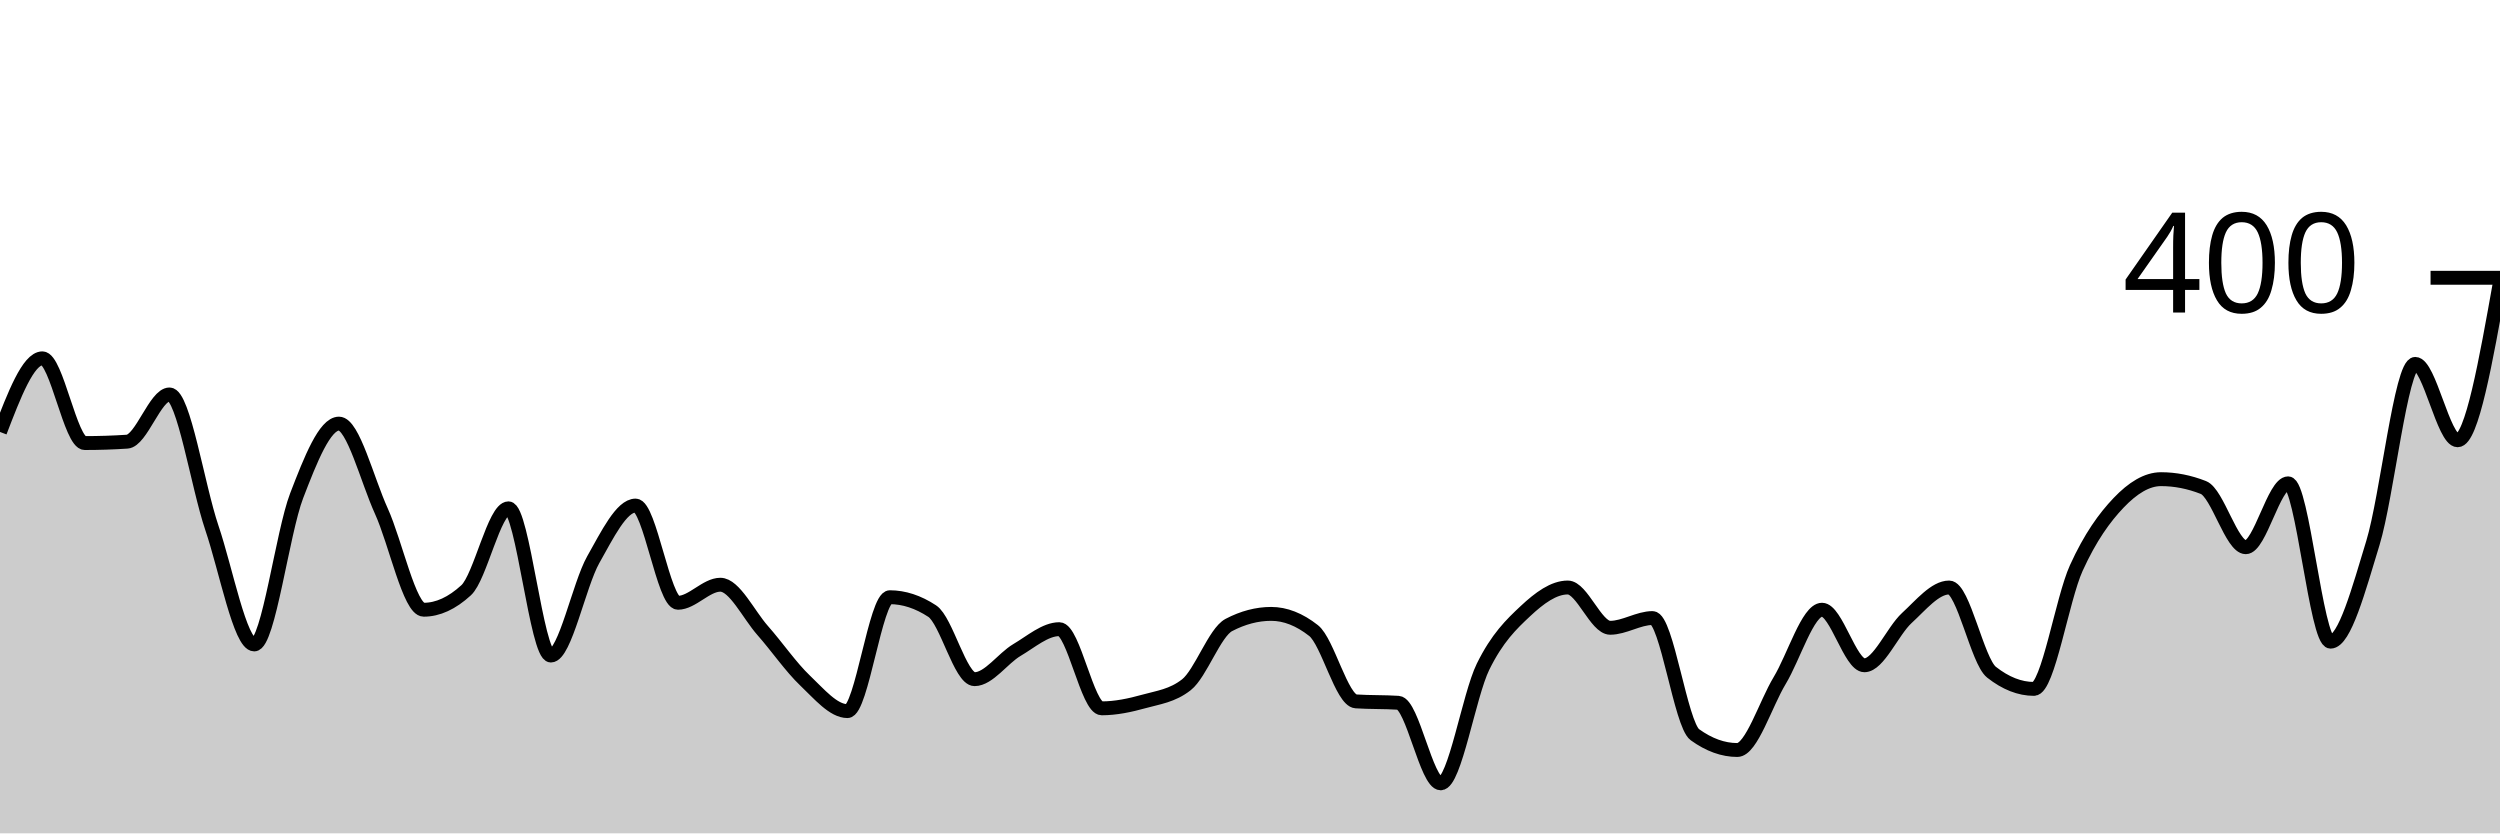
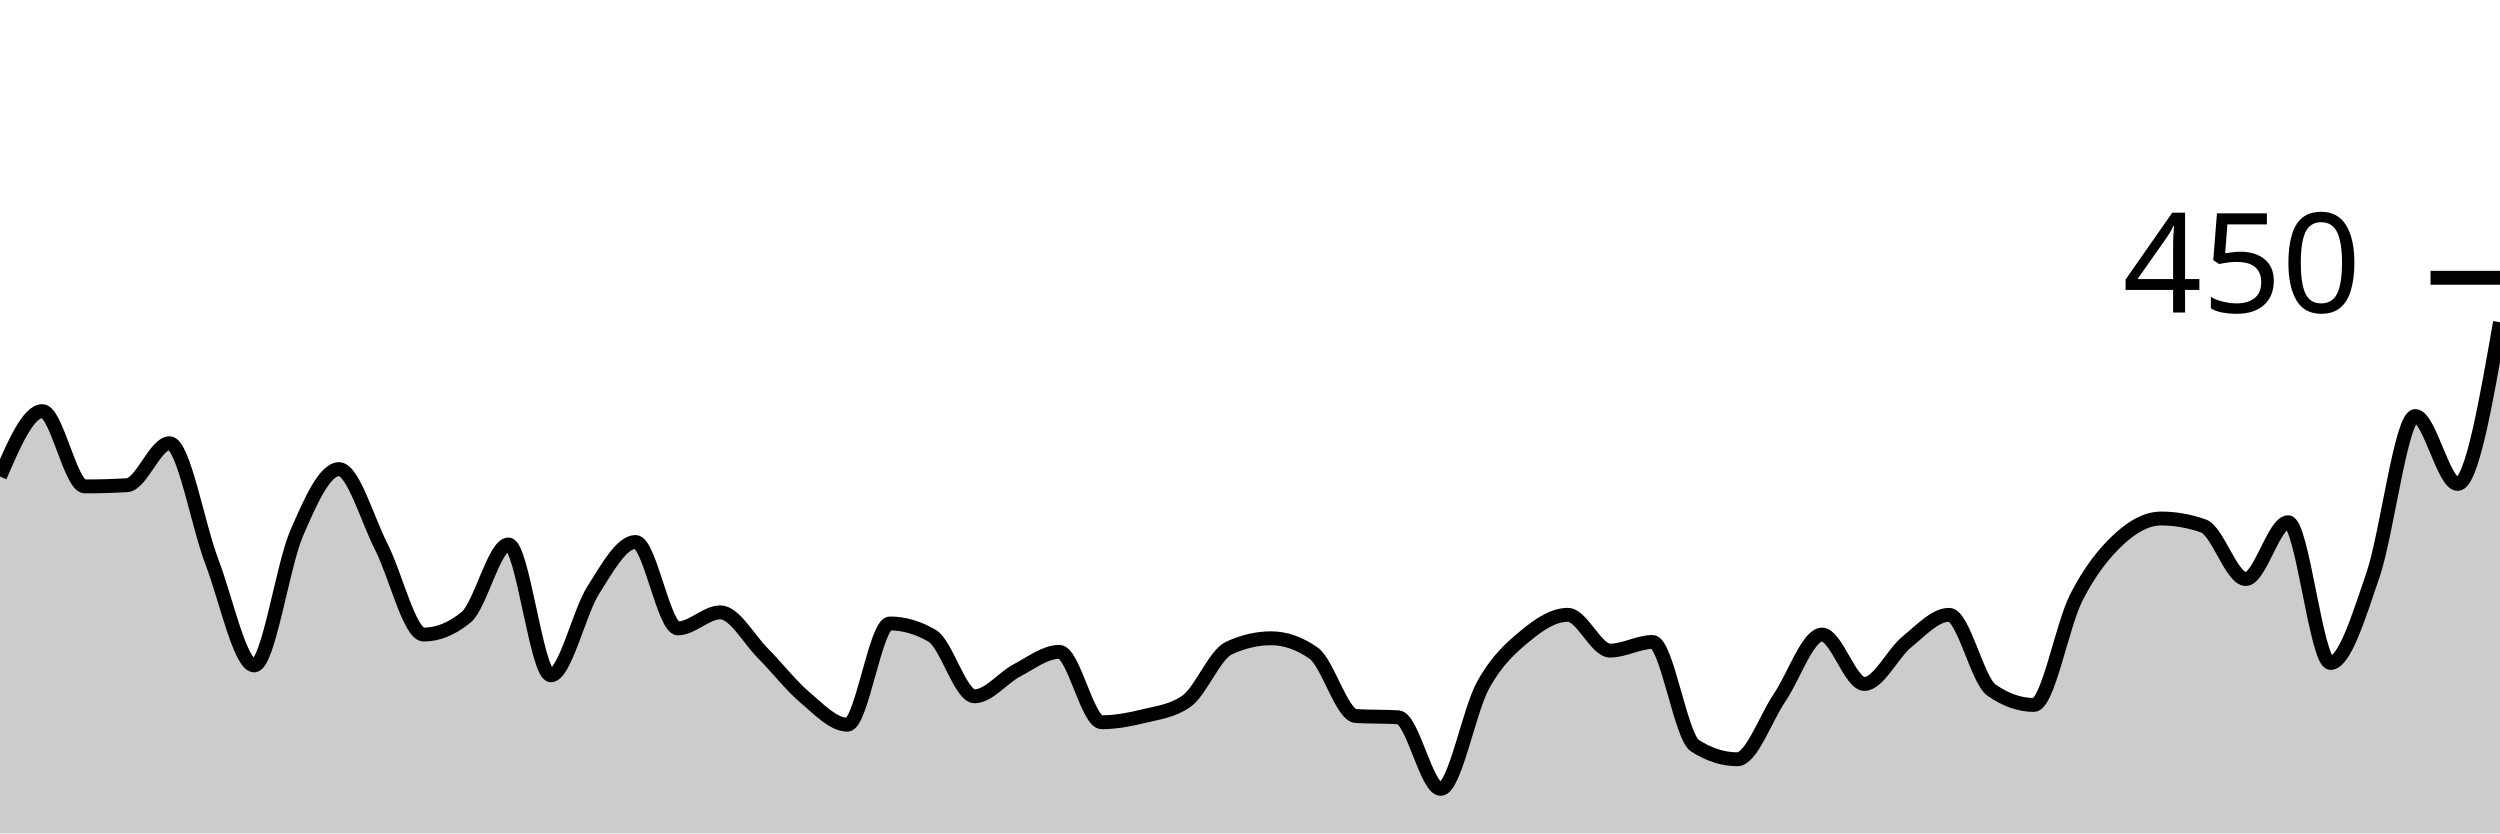
<svg xmlns="http://www.w3.org/2000/svg" viewBox="0 0 180 60">
  <g transform="translate(0,20)">
-     <path class="area" fill="rgba(0, 0, 0, 0.2)" d="M0,11.1C1.017,8.45,2.034,5.8,3.051,5.8C4.068,5.8,5.085,11.9,6.102,11.9C7.119,11.9,8.136,11.867,9.153,11.8C10.169,11.733,11.186,8.4,12.203,8.4C13.22,8.4,14.237,15,15.254,18C16.271,21,17.288,26.4,18.305,26.4C19.322,26.4,20.339,18.35,21.356,15.7C22.373,13.05,23.39,10.5,24.407,10.5C25.424,10.5,26.441,14.567,27.458,16.8C28.475,19.033,29.492,23.9,30.508,23.9C31.525,23.9,32.542,23.433,33.559,22.5C34.576,21.567,35.593,16.6,36.61,16.6C37.627,16.6,38.644,27.2,39.661,27.2C40.678,27.2,41.695,22.1,42.712,20.3C43.729,18.5,44.746,16.4,45.763,16.4C46.78,16.4,47.797,23.4,48.814,23.4C49.831,23.4,50.847,22.1,51.864,22.1C52.881,22.1,53.898,24.25,54.915,25.4C55.932,26.55,56.949,28.033,57.966,29C58.983,29.967,60,31.2,61.017,31.2C62.034,31.2,63.051,23,64.068,23C65.085,23,66.102,23.333,67.119,24C68.136,24.667,69.153,28.9,70.169,28.9C71.186,28.9,72.203,27.4,73.22,26.8C74.237,26.2,75.254,25.3,76.271,25.3C77.288,25.3,78.305,31,79.322,31C80.339,31,81.356,30.783,82.373,30.5C83.39,30.217,84.407,30.1,85.424,29.3C86.441,28.5,87.458,25.533,88.475,25C89.492,24.467,90.508,24.2,91.525,24.2C92.542,24.2,93.559,24.6,94.576,25.4C95.593,26.2,96.61,30.433,97.627,30.5C98.644,30.567,99.661,30.533,100.678,30.6C101.695,30.667,102.712,36.4,103.729,36.4C104.746,36.4,105.763,30.067,106.78,28C107.797,25.933,108.814,24.95,109.831,24C110.847,23.05,111.864,22.3,112.881,22.3C113.898,22.3,114.915,25.2,115.932,25.2C116.949,25.2,117.966,24.5,118.983,24.5C120,24.5,121.017,32.167,122.034,32.9C123.051,33.633,124.068,34,125.085,34C126.102,34,127.119,30.683,128.136,29C129.153,27.317,130.169,23.9,131.186,23.9C132.203,23.9,133.22,27.9,134.237,27.9C135.254,27.9,136.271,25.433,137.288,24.5C138.305,23.567,139.322,22.3,140.339,22.3C141.356,22.3,142.373,27.6,143.39,28.4C144.407,29.2,145.424,29.6,146.441,29.6C147.458,29.6,148.475,23.133,149.492,20.9C150.508,18.667,151.525,17.267,152.542,16.2C153.559,15.133,154.576,14.5,155.593,14.5C156.61,14.5,157.627,14.7,158.644,15.1C159.661,15.5,160.678,19.4,161.695,19.4C162.712,19.4,163.729,14.8,164.746,14.8C165.763,14.8,166.78,26.2,167.797,26.2C168.814,26.2,169.831,22.433,170.847,19.1C171.864,15.767,172.881,6.2,173.898,6.2C174.915,6.2,175.932,11.7,176.949,11.7C177.966,11.7,178.983,6,180,0.3L180,40C178.983,40,177.966,40,176.949,40C175.932,40,174.915,40,173.898,40C172.881,40,171.864,40,170.847,40C169.831,40,168.814,40,167.797,40C166.78,40,165.763,40,164.746,40C163.729,40,162.712,40,161.695,40C160.678,40,159.661,40,158.644,40C157.627,40,156.61,40,155.593,40C154.576,40,153.559,40,152.542,40C151.525,40,150.508,40,149.492,40C148.475,40,147.458,40,146.441,40C145.424,40,144.407,40,143.39,40C142.373,40,141.356,40,140.339,40C139.322,40,138.305,40,137.288,40C136.271,40,135.254,40,134.237,40C133.22,40,132.203,40,131.186,40C130.169,40,129.153,40,128.136,40C127.119,40,126.102,40,125.085,40C124.068,40,123.051,40,122.034,40C121.017,40,120,40,118.983,40C117.966,40,116.949,40,115.932,40C114.915,40,113.898,40,112.881,40C111.864,40,110.847,40,109.831,40C108.814,40,107.797,40,106.78,40C105.763,40,104.746,40,103.729,40C102.712,40,101.695,40,100.678,40C99.661,40,98.644,40,97.627,40C96.61,40,95.593,40,94.576,40C93.559,40,92.542,40,91.525,40C90.508,40,89.492,40,88.475,40C87.458,40,86.441,40,85.424,40C84.407,40,83.39,40,82.373,40C81.356,40,80.339,40,79.322,40C78.305,40,77.288,40,76.271,40C75.254,40,74.237,40,73.22,40C72.203,40,71.186,40,70.169,40C69.153,40,68.136,40,67.119,40C66.102,40,65.085,40,64.068,40C63.051,40,62.034,40,61.017,40C60,40,58.983,40,57.966,40C56.949,40,55.932,40,54.915,40C53.898,40,52.881,40,51.864,40C50.847,40,49.831,40,48.814,40C47.797,40,46.78,40,45.763,40C44.746,40,43.729,40,42.712,40C41.695,40,40.678,40,39.661,40C38.644,40,37.627,40,36.61,40C35.593,40,34.576,40,33.559,40C32.542,40,31.525,40,30.508,40C29.492,40,28.475,40,27.458,40C26.441,40,25.424,40,24.407,40C23.39,40,22.373,40,21.356,40C20.339,40,19.322,40,18.305,40C17.288,40,16.271,40,15.254,40C14.237,40,13.22,40,12.203,40C11.186,40,10.169,40,9.153,40C8.136,40,7.119,40,6.102,40C5.085,40,4.068,40,3.051,40C2.034,40,1.017,40,0,40Z" />
-     <path class="line" stroke="black" fill="none" d="M0,11.1C1.017,8.45,2.034,5.8,3.051,5.8C4.068,5.8,5.085,11.9,6.102,11.9C7.119,11.9,8.136,11.867,9.153,11.8C10.169,11.733,11.186,8.4,12.203,8.4C13.22,8.4,14.237,15,15.254,18C16.271,21,17.288,26.4,18.305,26.4C19.322,26.4,20.339,18.35,21.356,15.7C22.373,13.05,23.39,10.5,24.407,10.5C25.424,10.5,26.441,14.567,27.458,16.8C28.475,19.033,29.492,23.9,30.508,23.9C31.525,23.9,32.542,23.433,33.559,22.5C34.576,21.567,35.593,16.6,36.61,16.6C37.627,16.6,38.644,27.2,39.661,27.2C40.678,27.2,41.695,22.1,42.712,20.3C43.729,18.5,44.746,16.4,45.763,16.4C46.78,16.4,47.797,23.4,48.814,23.4C49.831,23.4,50.847,22.1,51.864,22.1C52.881,22.1,53.898,24.25,54.915,25.4C55.932,26.55,56.949,28.033,57.966,29C58.983,29.967,60,31.2,61.017,31.2C62.034,31.2,63.051,23,64.068,23C65.085,23,66.102,23.333,67.119,24C68.136,24.667,69.153,28.9,70.169,28.9C71.186,28.9,72.203,27.4,73.22,26.8C74.237,26.2,75.254,25.3,76.271,25.3C77.288,25.3,78.305,31,79.322,31C80.339,31,81.356,30.783,82.373,30.5C83.39,30.217,84.407,30.1,85.424,29.3C86.441,28.5,87.458,25.533,88.475,25C89.492,24.467,90.508,24.2,91.525,24.2C92.542,24.2,93.559,24.6,94.576,25.4C95.593,26.2,96.61,30.433,97.627,30.5C98.644,30.567,99.661,30.533,100.678,30.6C101.695,30.667,102.712,36.4,103.729,36.4C104.746,36.4,105.763,30.067,106.78,28C107.797,25.933,108.814,24.95,109.831,24C110.847,23.05,111.864,22.3,112.881,22.3C113.898,22.3,114.915,25.2,115.932,25.2C116.949,25.2,117.966,24.5,118.983,24.5C120,24.5,121.017,32.167,122.034,32.9C123.051,33.633,124.068,34,125.085,34C126.102,34,127.119,30.683,128.136,29C129.153,27.317,130.169,23.9,131.186,23.9C132.203,23.9,133.22,27.9,134.237,27.9C135.254,27.9,136.271,25.433,137.288,24.5C138.305,23.567,139.322,22.3,140.339,22.3C141.356,22.3,142.373,27.6,143.39,28.4C144.407,29.2,145.424,29.6,146.441,29.6C147.458,29.6,148.475,23.133,149.492,20.9C150.508,18.667,151.525,17.267,152.542,16.2C153.559,15.133,154.576,14.5,155.593,14.5C156.61,14.5,157.627,14.7,158.644,15.1C159.661,15.5,160.678,19.4,161.695,19.4C162.712,19.4,163.729,14.8,164.746,14.8C165.763,14.8,166.78,26.2,167.797,26.2C168.814,26.2,169.831,22.433,170.847,19.1C171.864,15.767,172.881,6.2,173.898,6.2C174.915,6.2,175.932,11.7,176.949,11.7C177.966,11.7,178.983,6,180,0.3" />
+     <path class="area" fill="rgba(0, 0, 0, 0.2)" d="M0,14.311C1.017,11.956,2.034,9.6,3.051,9.6C4.068,9.6,5.085,15.022,6.102,15.022C7.119,15.022,8.136,14.993,9.153,14.933C10.169,14.874,11.186,11.911,12.203,11.911C13.22,11.911,14.237,17.778,15.254,20.444C16.271,23.111,17.288,27.911,18.305,27.911C19.322,27.911,20.339,20.756,21.356,18.4C22.373,16.044,23.39,13.778,24.407,13.778C25.424,13.778,26.441,17.393,27.458,19.378C28.475,21.363,29.492,25.689,30.508,25.689C31.525,25.689,32.542,25.274,33.559,24.444C34.576,23.615,35.593,19.2,36.61,19.2C37.627,19.2,38.644,28.622,39.661,28.622C40.678,28.622,41.695,24.089,42.712,22.489C43.729,20.889,44.746,19.022,45.763,19.022C46.78,19.022,47.797,25.244,48.814,25.244C49.831,25.244,50.847,24.089,51.864,24.089C52.881,24.089,53.898,26,54.915,27.022C55.932,28.044,56.949,29.363,57.966,30.222C58.983,31.081,60,32.178,61.017,32.178C62.034,32.178,63.051,24.889,64.068,24.889C65.085,24.889,66.102,25.185,67.119,25.778C68.136,26.37,69.153,30.133,70.169,30.133C71.186,30.133,72.203,28.8,73.22,28.267C74.237,27.733,75.254,26.933,76.271,26.933C77.288,26.933,78.305,32,79.322,32C80.339,32,81.356,31.807,82.373,31.556C83.39,31.304,84.407,31.2,85.424,30.489C86.441,29.778,87.458,27.141,88.475,26.667C89.492,26.193,90.508,25.956,91.525,25.956C92.542,25.956,93.559,26.311,94.576,27.022C95.593,27.733,96.61,31.496,97.627,31.556C98.644,31.615,99.661,31.585,100.678,31.644C101.695,31.704,102.712,36.8,103.729,36.8C104.746,36.8,105.763,31.17,106.78,29.333C107.797,27.496,108.814,26.622,109.831,25.778C110.847,24.933,111.864,24.267,112.881,24.267C113.898,24.267,114.915,26.844,115.932,26.844C116.949,26.844,117.966,26.222,118.983,26.222C120,26.222,121.017,33.037,122.034,33.689C123.051,34.341,124.068,34.667,125.085,34.667C126.102,34.667,127.119,31.719,128.136,30.222C129.153,28.726,130.169,25.689,131.186,25.689C132.203,25.689,133.22,29.244,134.237,29.244C135.254,29.244,136.271,27.052,137.288,26.222C138.305,25.393,139.322,24.267,140.339,24.267C141.356,24.267,142.373,28.978,143.39,29.689C144.407,30.4,145.424,30.756,146.441,30.756C147.458,30.756,148.475,25.007,149.492,23.022C150.508,21.037,151.525,19.793,152.542,18.844C153.559,17.896,154.576,17.333,155.593,17.333C156.61,17.333,157.627,17.511,158.644,17.867C159.661,18.222,160.678,21.689,161.695,21.689C162.712,21.689,163.729,17.6,164.746,17.6C165.763,17.6,166.78,27.733,167.797,27.733C168.814,27.733,169.831,24.385,170.847,21.422C171.864,18.459,172.881,9.956,173.898,9.956C174.915,9.956,175.932,14.844,176.949,14.844C177.966,14.844,178.983,9.022,180,3.2L180,40C178.983,40,177.966,40,176.949,40C175.932,40,174.915,40,173.898,40C172.881,40,171.864,40,170.847,40C169.831,40,168.814,40,167.797,40C166.78,40,165.763,40,164.746,40C163.729,40,162.712,40,161.695,40C160.678,40,159.661,40,158.644,40C157.627,40,156.61,40,155.593,40C154.576,40,153.559,40,152.542,40C151.525,40,150.508,40,149.492,40C148.475,40,147.458,40,146.441,40C145.424,40,144.407,40,143.39,40C142.373,40,141.356,40,140.339,40C139.322,40,138.305,40,137.288,40C136.271,40,135.254,40,134.237,40C133.22,40,132.203,40,131.186,40C130.169,40,129.153,40,128.136,40C127.119,40,126.102,40,125.085,40C124.068,40,123.051,40,122.034,40C121.017,40,120,40,118.983,40C117.966,40,116.949,40,115.932,40C114.915,40,113.898,40,112.881,40C111.864,40,110.847,40,109.831,40C108.814,40,107.797,40,106.78,40C105.763,40,104.746,40,103.729,40C102.712,40,101.695,40,100.678,40C99.661,40,98.644,40,97.627,40C96.61,40,95.593,40,94.576,40C93.559,40,92.542,40,91.525,40C90.508,40,89.492,40,88.475,40C87.458,40,86.441,40,85.424,40C84.407,40,83.39,40,82.373,40C81.356,40,80.339,40,79.322,40C78.305,40,77.288,40,76.271,40C75.254,40,74.237,40,73.22,40C72.203,40,71.186,40,70.169,40C69.153,40,68.136,40,67.119,40C66.102,40,65.085,40,64.068,40C63.051,40,62.034,40,61.017,40C60,40,58.983,40,57.966,40C56.949,40,55.932,40,54.915,40C53.898,40,52.881,40,51.864,40C50.847,40,49.831,40,48.814,40C47.797,40,46.78,40,45.763,40C44.746,40,43.729,40,42.712,40C41.695,40,40.678,40,39.661,40C38.644,40,37.627,40,36.61,40C35.593,40,34.576,40,33.559,40C32.542,40,31.525,40,30.508,40C29.492,40,28.475,40,27.458,40C26.441,40,25.424,40,24.407,40C23.39,40,22.373,40,21.356,40C20.339,40,19.322,40,18.305,40C17.288,40,16.271,40,15.254,40C14.237,40,13.22,40,12.203,40C11.186,40,10.169,40,9.153,40C8.136,40,7.119,40,6.102,40C5.085,40,4.068,40,3.051,40C2.034,40,1.017,40,0,40Z" />
+     <path class="line" stroke="black" fill="none" d="M0,14.311C1.017,11.956,2.034,9.6,3.051,9.6C4.068,9.6,5.085,15.022,6.102,15.022C7.119,15.022,8.136,14.993,9.153,14.933C10.169,14.874,11.186,11.911,12.203,11.911C13.22,11.911,14.237,17.778,15.254,20.444C16.271,23.111,17.288,27.911,18.305,27.911C19.322,27.911,20.339,20.756,21.356,18.4C22.373,16.044,23.39,13.778,24.407,13.778C25.424,13.778,26.441,17.393,27.458,19.378C28.475,21.363,29.492,25.689,30.508,25.689C31.525,25.689,32.542,25.274,33.559,24.444C34.576,23.615,35.593,19.2,36.61,19.2C37.627,19.2,38.644,28.622,39.661,28.622C40.678,28.622,41.695,24.089,42.712,22.489C43.729,20.889,44.746,19.022,45.763,19.022C46.78,19.022,47.797,25.244,48.814,25.244C49.831,25.244,50.847,24.089,51.864,24.089C52.881,24.089,53.898,26,54.915,27.022C55.932,28.044,56.949,29.363,57.966,30.222C58.983,31.081,60,32.178,61.017,32.178C62.034,32.178,63.051,24.889,64.068,24.889C65.085,24.889,66.102,25.185,67.119,25.778C68.136,26.37,69.153,30.133,70.169,30.133C71.186,30.133,72.203,28.8,73.22,28.267C74.237,27.733,75.254,26.933,76.271,26.933C77.288,26.933,78.305,32,79.322,32C80.339,32,81.356,31.807,82.373,31.556C83.39,31.304,84.407,31.2,85.424,30.489C86.441,29.778,87.458,27.141,88.475,26.667C89.492,26.193,90.508,25.956,91.525,25.956C92.542,25.956,93.559,26.311,94.576,27.022C95.593,27.733,96.61,31.496,97.627,31.556C98.644,31.615,99.661,31.585,100.678,31.644C101.695,31.704,102.712,36.8,103.729,36.8C104.746,36.8,105.763,31.17,106.78,29.333C107.797,27.496,108.814,26.622,109.831,25.778C110.847,24.933,111.864,24.267,112.881,24.267C113.898,24.267,114.915,26.844,115.932,26.844C116.949,26.844,117.966,26.222,118.983,26.222C120,26.222,121.017,33.037,122.034,33.689C123.051,34.341,124.068,34.667,125.085,34.667C126.102,34.667,127.119,31.719,128.136,30.222C129.153,28.726,130.169,25.689,131.186,25.689C132.203,25.689,133.22,29.244,134.237,29.244C135.254,29.244,136.271,27.052,137.288,26.222C138.305,25.393,139.322,24.267,140.339,24.267C141.356,24.267,142.373,28.978,143.39,29.689C144.407,30.4,145.424,30.756,146.441,30.756C147.458,30.756,148.475,25.007,149.492,23.022C150.508,21.037,151.525,19.793,152.542,18.844C153.559,17.896,154.576,17.333,155.593,17.333C156.61,17.333,157.627,17.511,158.644,17.867C159.661,18.222,160.678,21.689,161.695,21.689C162.712,21.689,163.729,17.6,164.746,17.6C165.763,17.6,166.78,27.733,167.797,27.733C168.814,27.733,169.831,24.385,170.847,21.422C171.864,18.459,172.881,9.956,173.898,9.956C174.915,9.956,175.932,14.844,176.949,14.844C177.966,14.844,178.983,9.022,180,3.2" />
    <path class="axis-ceiling" stroke-width="1" stroke="black" fill="none" d="M175,0L180,0" />
-     <text class="axis-ceiling-label" font-family="sans-serif" text-anchor="end" font-size="10px" x="170" y="2.5">400</text>
+     <text class="axis-ceiling-label" font-family="sans-serif" text-anchor="end" font-size="10px" x="170" y="2.5">450</text>
  </g>
</svg>
